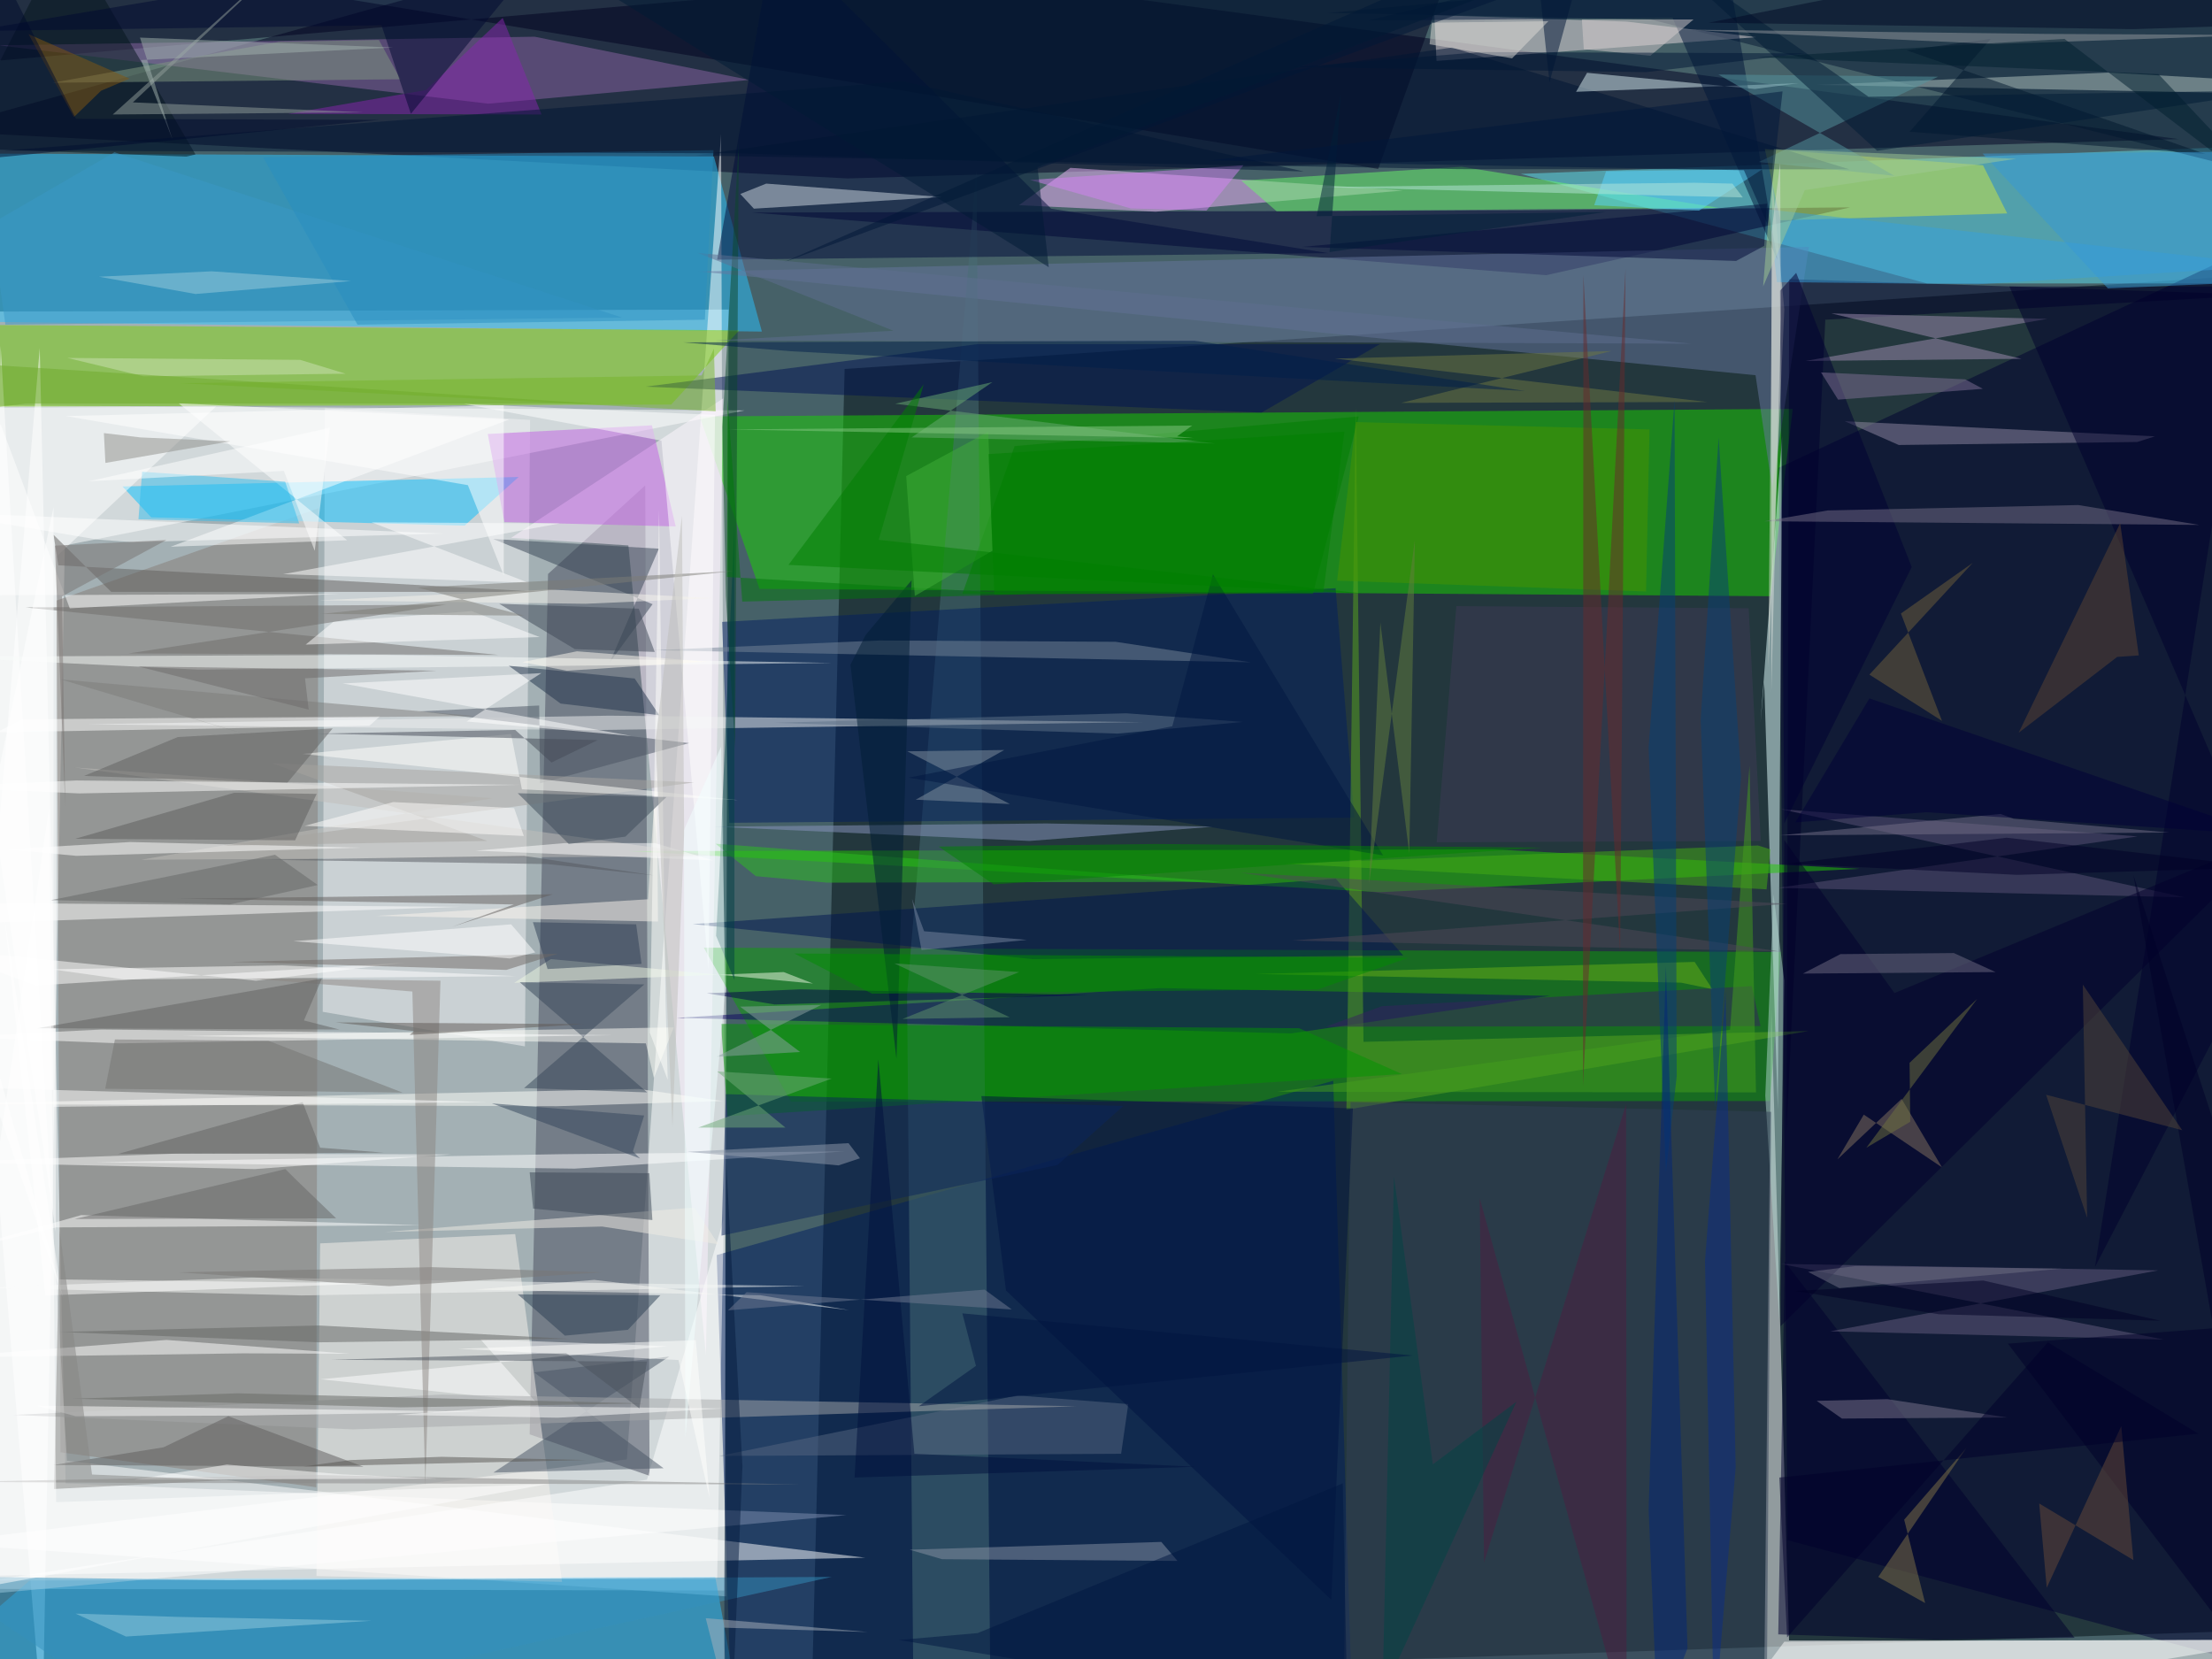
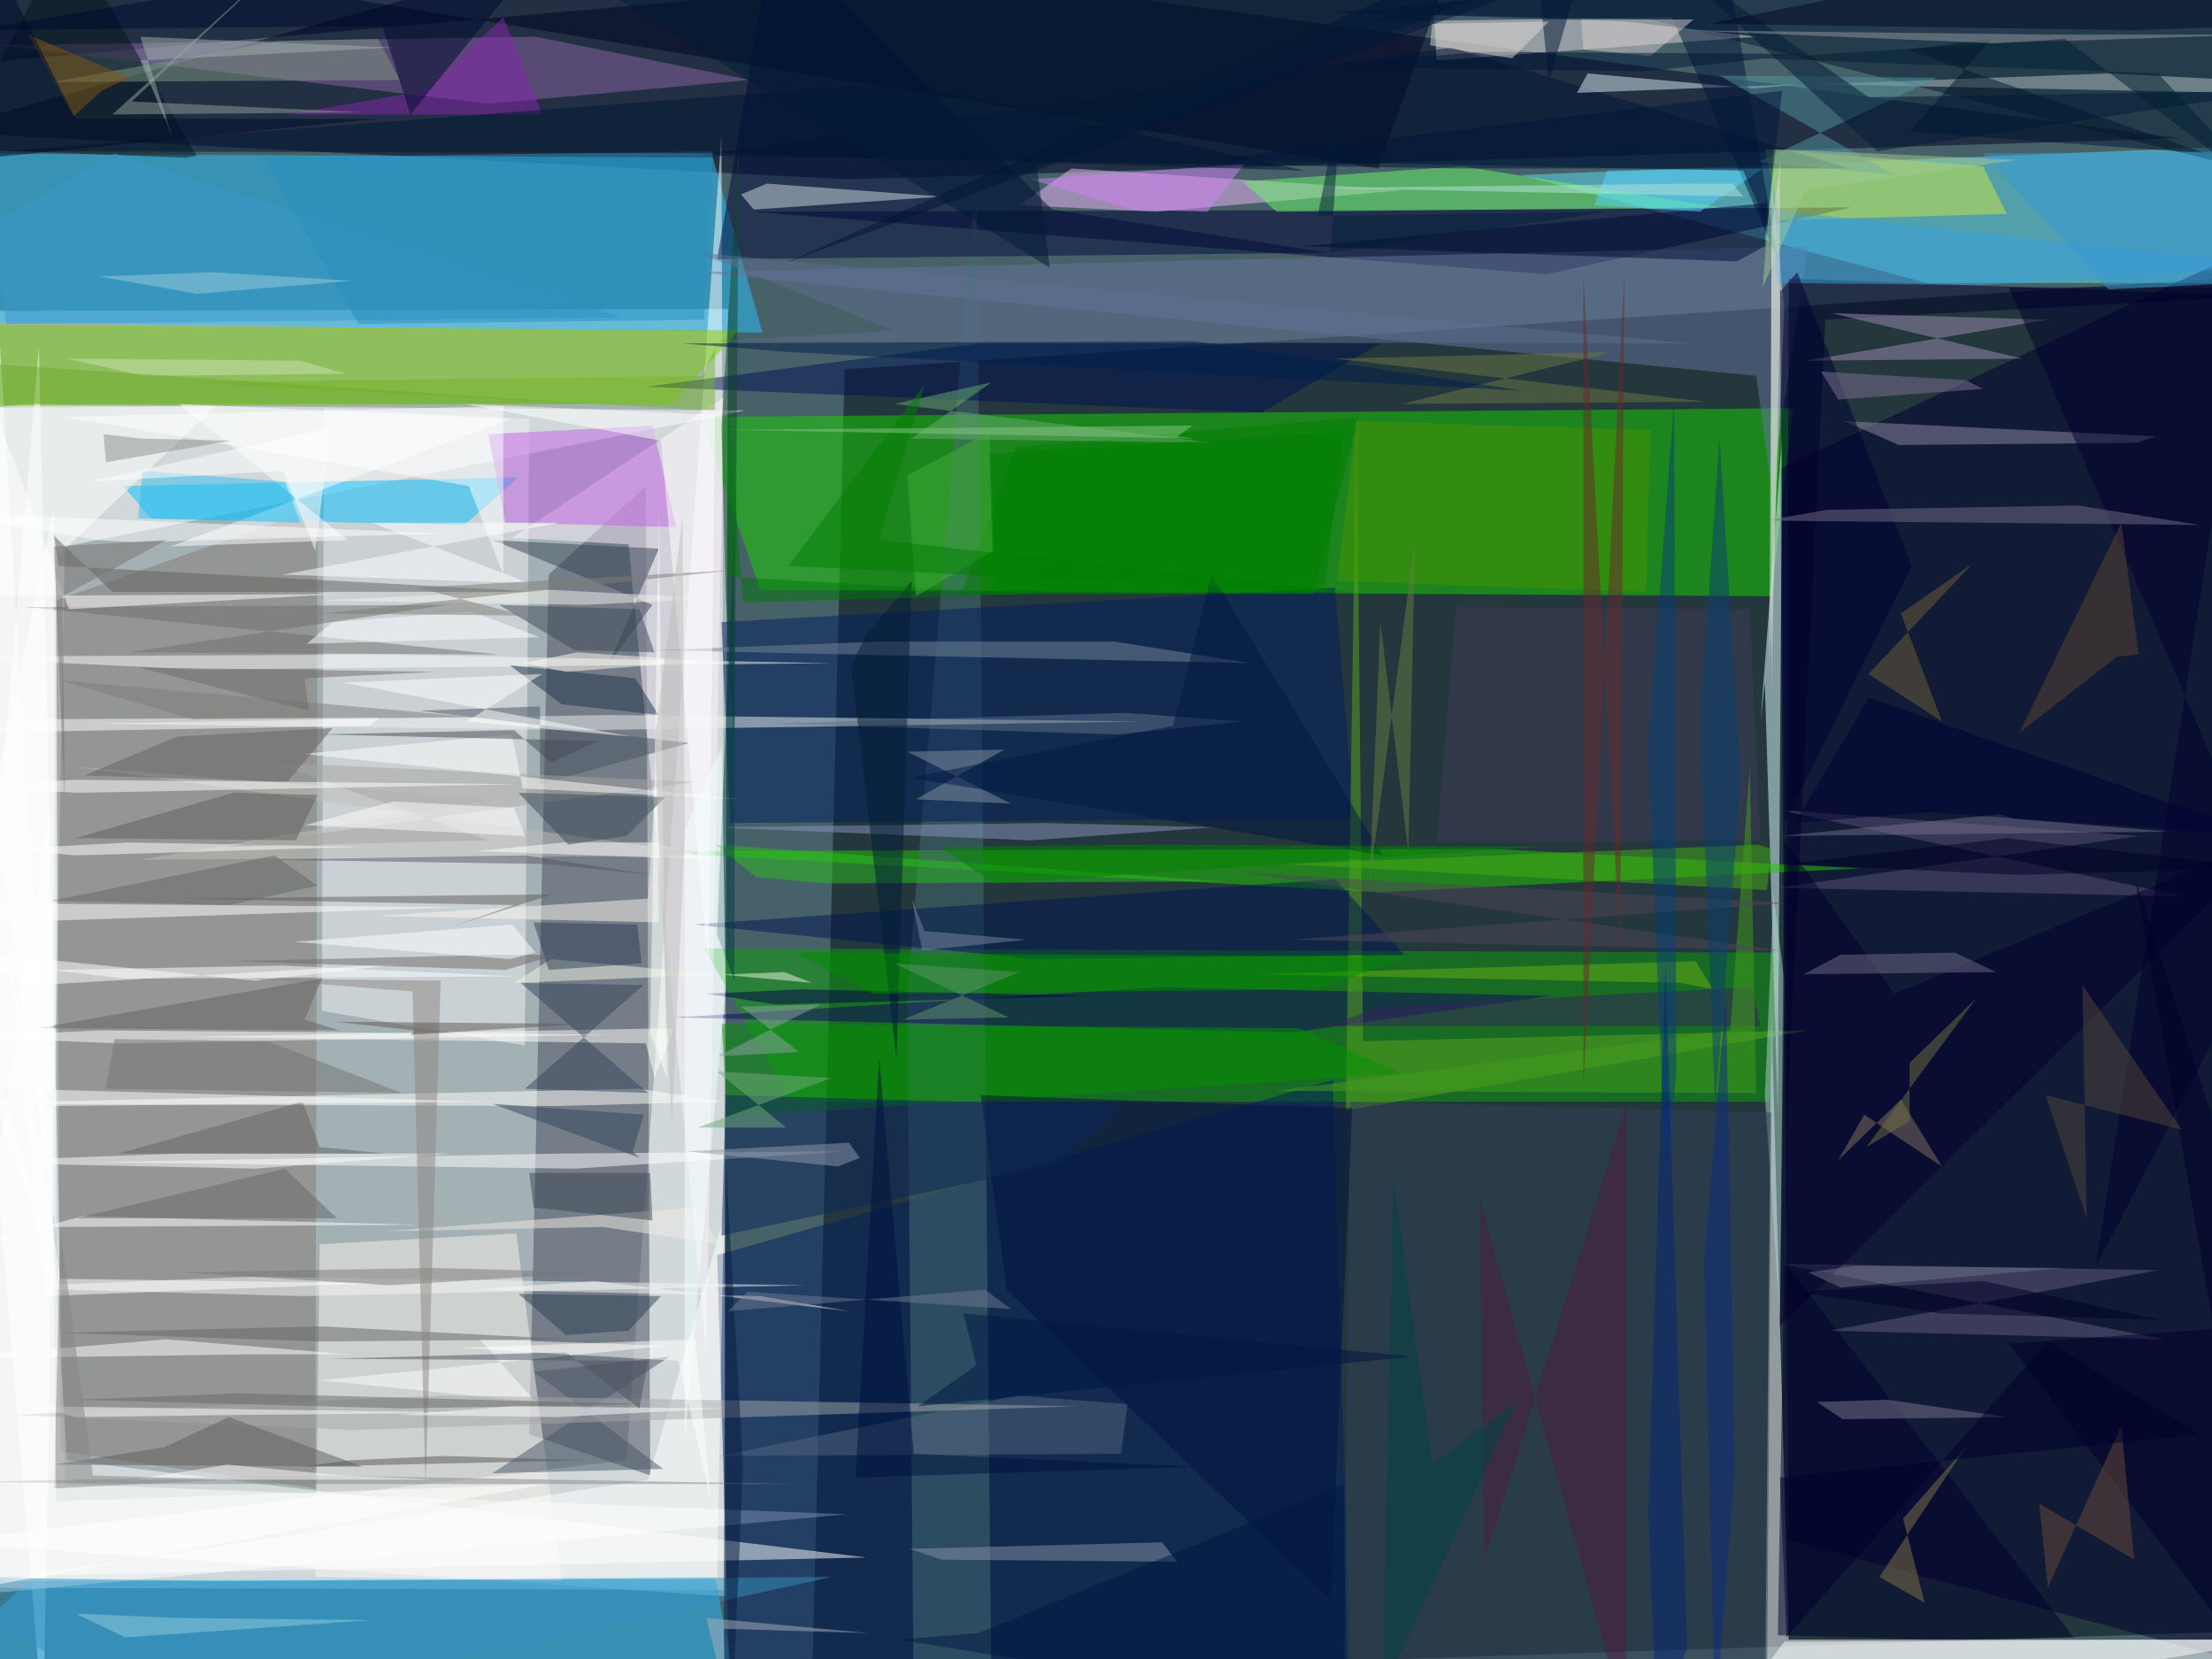
<svg xmlns="http://www.w3.org/2000/svg" version="1.1" viewBox="0 0 1024 768" width="1024" height="768">
  <path fill="#466168" d="M0 0h1024v768H0z" />
  <g fill-opacity=".5">
-     <path fill="#fff" d="M-31 144.3l368.3-1-2 593-366.3-.8" />
-     <path fill="#000f13" d="M391 170.8l-15 606.5 668-22.5 11-628.3" />
-     <path fill="#000021" d="M1008.6 64.4L298-31-31 60.6l423.4 22" />
-     <path fill="#18d400" d="M819.6 276l-468-3.4-27.7-79.8 506-3.5" />
-     <path fill="#fff" d="M-31 187.4l375.7 2.6L30 252.5 19.7 799" />
-     <path fill="#28c4ff" d="M352.7 153.5l-22.2-81L-31 71l10.4 77.8" />
-     <path fill="#fff" d="M-31 714.4L336.2 739l-2.4-677-43.6 613.6" />
-     <path fill="#474a5c" d="M300.7 683.2l-2-458.5-45 41-8.5 398.3" />
-     <path fill="#5fe0ee" d="M1055 67.2l-2 64H892L704 80.5" />
-     <path fill="#28beff" d="M14.5 731l-43 37 372 30-12.4-68" />
-     <path fill="#000031" d="M827.5 713l-4-496.5 230.8-107.7.7 665.2" />
-     <path fill="#fff" d="M820 467l-3.5 332 238.5-39.6H828.2" />
-     <path fill="#7ace04" d="M-24.7 150.3l-6.3 38 341.7-1 31.5-34.4" />
-     <path fill="#0fa009" d="M325.8 438.7l498.6 2-5 69-453.2.3" />
-     <path fill="#fff" d="M391.8 701.4L-31 740.2l49.4-579 12 525.5" />
-     <path fill="#867c76" d="M28 672.3L26.2 278l121.2-42.7-1 453.2" />
-     <path fill="#f3f2f5" d="M243 484.4l2.4-290-95-5.4-1 279.4" />
-     <path fill="#00001f" d="M8-25.6L638 78.2 677.2-31-31 30.7" />
-     <path fill="#000032" d="M704 97.4l-356 1 367.7 29L856.5 96" />
-     <path fill="#8c64a5" d="M226 48L-.5 21l248-4L347 37" />
-     <path fill="#f2b8fd" d="M649.5 88.2l-154-10.5L471.7 95l63.3 3" />
-     <path fill="#e3ffff" d="M815 334.4L825 202l-2 311.5-6.3-197.7" />
-     <path fill="#05c0ff" d="M70 239.5l-13.3-14.3 183.4-4.4-25 22.5" />
-     <path fill="#23cd00" d="M639 413l-348.4-19 400.6-.8 169.6 9" />
-     <path fill="#fff3ff" d="M326.8 627.4l8-443-98.2 64.6 54.3 3.5" />
-     <path fill="#041833" d="M764 9L614.5 6l400-37L1055 82.4" />
-     <path fill="#f9f2ed" d="M238.5 571.3l-90.3 4.3-1.7 154 113.7 2.7" />
-     <path fill="#011e61" d="M331.8 581l6.6 205.3L626.2 799l-9-298.7" />
-     <path fill="#67769f" d="M837.4 114.3l-17 111.7-7.7-52.3-489.2-48" />
-     <path fill="#e6dbdd" d="M753 10l-89-3 1 21.2 148-11" />
-     <path fill="#cce643" d="M918 76.5L817 69l7.2 33 105-3.2" />
-     <path fill="#486e77" d="M458.5 785.4l-35.6 3-3-328L452 79" />
-     <path fill="#000b38" d="M332 120.2l283-3-128.4-20.6L358.4-31" />
-     <path fill="#fff" d="M299.5 685l-304 46.7L332 731l3-166.6" />
-     <path fill="#0e0763" d="M313.3 471.2l284.3 7.2 120-17.4-180.4-3.6" />
-     <path fill="#6afb6b" d="M795.6 96.2l-119-19-102 6.4L591 97.8" />
-     <path fill="#001533" d="M675.4 78.3L321.8 72l350.4-50 184 56.4" />
-     <path fill="#d2dce5" d="M342.7 89.8l12-4.8 81.3 6.2-87 5.4" />
-     <path fill="#031f60" d="M627 378.5l-8.7-106.2-284 15.6 3.3 93" />
-     <path fill="#000028" d="M845 148l-18 376.2 1.3-395 219.4 7.3" />
-     <path fill="#fff" d="M235.7 194.2l-153-7.5 78 63.4-81.7 3" />
-     <path fill="#fffffa" d="M334.5 509.7l-76.8 2.4-288.7-1 326.6-7" />
-     <path fill="#fffffe" d="M1030.4 759L826 760l-29 39 223.4-12.8" />
-     <path fill="#fff" d="M31 676.2L.3 160.2l-11 569.4 411.2-8.5" />
-     <path fill="#dfe0d7" d="M826 143.3L818.6 309l1.7-183.8v-43" />
-     <path fill="#007e00" d="M629 192.8l-159.3 13.7-24.2 68.4h162.3" />
-     <path fill="#05141d" d="M90.5 71.5L30.5-31l-51.2 99.5 107 4" />
-     <path fill="#00002d" d="M826.2 584l-3 172.6 72.4 2.4 64.8-.8" />
-     <path fill="#b4c4c1" d="M1055 38l-79-4.4-135 5.7 195.4 3.8" />
-     <path fill="#c361e5" d="M233.5 241.7l79.3 2-11-46.8-76 4" />
-     <path fill="#f6f8f6" d="M117 591.4l255.5 4-233 4.3-148-3.6" />
-     <path fill="#fff" d="M100 188.2l-73.8 69.4-.4 312.6L-31 189" />
-     <path fill="#dbeef2" d="M734.7 33.7l77.7 7.5 20.2-2.7-103 4" />
-     <path fill="#5aa71e" d="M623.3 513.7l4.3-325.2 3.6 293.8 206-5" />
-     <path fill="#675f80" d="M847.3 616.3l154.3 3.8-177.2-35 174.7 3" />
-     <path fill="#5d5578" d="M823 411l188.3 4.4-186.8-40.8 165 12.6" />
-     <path fill="#928ba4" d="M989.4 204.6L879 206l-25-11 143.6 7" />
-     <path fill="#aed4cc" d="M817.2 507.2L821 414l5 40-2.3 157.3" />
-     <path fill="#fff" d="M82.6 534L-26 538l144 3.2 90.8-6.8" />
-     <path fill="#039400" d="M601.4 476l-267.6-2 3 42.7L649 497.2" />
-     <path fill="#fcf7ee" d="M174 424l130.6 2.6-.6-73.3-4 63" />
-     <path fill="#eef1f0" d="M272.4 338l-232.2-2.7 242-4 246.6 3" />
-     <path fill="#a18fb3" d="M947.8 147.6l-112 19.5 100-1-88-21" />
-     <path fill="#001352" d="M584 191l-285.2-12 153.7-19.7h186.3" />
-     <path fill="#576780" d="M519 673l3.3-23-51.3-4-138 28" />
-     <path fill="#324156" d="M622 791.2l3.2-281 194.7 4.5-2 270" />
-     <path fill="#011739" d="M797-31L633.3 9.5l141-1.2 48.5 112" />
-     <path fill="#00002d" d="M930.2 132.6l124.8 290-85.2 164 71.7-454" />
-     <path fill="#374555" d="M282.3 306.6L305 254l-76.7-4.5 73.8 30.2" />
-     <path fill="#3590bd" d="M385 730L72 799l-103-69.3 136.7 1.8" />
-     <path fill="#fff" d="M112.6 626.5l49.5.2-85-6.4-107 8.2" />
-     <path fill="#001341" d="M454.3 507.4l11.4 90 150.6 143.2 10-227.5" />
-     <path fill="#778699" d="M579 306.6L302.8 301l104.2-4.5 109.4.6" />
-     <path fill="#eff9e2" d="M238 455l124.8-5 13.6 5.3L255 444" />
-     <path fill="#36a1df" d="M818.8 97l236.2 26-139.4 8.6-93-1" />
-     <path fill="#000936" d="M818 94.3l-215.3 20 201 6.5 13-7" />
-     <path fill="#001651" d="M320.7 427.8l297.7-21 31.2 35.5L478 444" />
-     <path fill="#fff" d="M266 541l-221.6-3 215.3-3.7L391 533" />
-     <path fill="#f9fcfb" d="M-31 304l207.2-.8 209 3.7L92 310" />
-     <path fill="#fff" d="M148.4 638.5L248 649l-25.6-29 86.7 3.2" />
-     <path fill="#c1bfbb" d="M65.4 398l266-1.7-296.8-41L228 369.5" />
-     <path fill="#8b96c0" d="M330.4 382.7l146.2 6.6 85-6.6-77.2-1.5" />
-     <path fill="#485464" d="M309.8 628l-62.6 7.3 60 44.4-78.8 2" />
-     <path fill="#36235f" d="M811 456.5l-171.3 9.3-26 9.5L815 475" />
-     <path fill="#a7a8aa" d="M204.3 645.6L6.3 655l157 6.7 335-10.7" />
-     <path fill="#809981" d="M24.4 38.3l105-19 46-.8 10 18.2" />
-     <path fill="#2ac01e" d="M565.3 408.2l-234-17.6 18.6 15 33 3" />
-     <path fill="#8925ae" d="M250.7 53l-18-44.7-35.5 33.4-63.8 11" />
-     <path fill="#fff" d="M216.6 224.6l-186.2-32 202.8-5v78.8" />
-     <path fill="#489500" d="M619 268.8l143 5 1.6-75-136-3.4" />
-     <path fill="#615e5c" d="M27 261.7L251.2 274H51.5l-26.7-26.4" />
-     <path fill="#000032" d="M826 381.2l59-118.7-53.5-136.2-7.5 8.3" />
-     <path fill="#0b245c" d="M489.5 539.3L334 572l2-65.5 184 5.5" />
-     <path fill="#fff" d="M214.8 187l91.4 17L328 448.8l3-256.7" />
-     <path fill="#495360" d="M319 344l-69 18.6-.4-36-55.3 2.7" />
-     <path fill="#fff" d="M187.7 445.6l-69.2 8.4L-31 439l47.7 17.2" />
-     <path fill="#00172c" d="M921.6 18l-39 5.3 138.4 48L884 61" />
-     <path fill="#746e87" d="M816.8 241.3l29.3-5 116-2.5 56 9.2" />
-     <path fill="#fff" d="M171 336l5-4.5L10.4 333l-12 6" />
-     <path fill="#636462" d="M147.6 621.4l116.2-1.6-116.2-6.2-120.2 3" />
-     <path fill="#3e3b57" d="M674.2 280.6l135.3 1 5.6 107.7-150 .6" />
-     <path fill="#fff" d="M60.2 389.8l-57.5 3.4 32.7 3 131.4-3.8m-190 25.5l52.5 183L-31 428l244-8.2" />
-     <path fill="#59d4ff" d="M786.5 97.5L738 95l5.5-15.7 72.4-1" />
-     <path fill="#f1ede5" d="M321.5 559l11 17-53.8-8.2-100.5 2.5" />
-     <path fill="#8893a4" d="M537.6 713.8l7.5 8.8-109-.8-15-4.4" />
-     <path fill="#54959f" d="M877 81.4L814.2 75l83-39.5-101.7-1" />
-     <path fill="#a7a5a1" d="M125.8 353.3l99.8 36-122.3 2.2 218-29.3" />
-     <path fill="#fffffd" d="M241.6 365.4l-5-25.6L140 349l201.6 21.4" />
-     <path fill="#02002d" d="M1055 386l-178 73.7-51-70.8-1.7 225" />
-     <path fill="#fff" d="M37.6 562.5l157.7 4.7-169.3 1-57 13.7" />
-     <path fill="#fffff8" d="M299 483l3.7 16 9.2-23.4-227 4" />
-     <path fill="#0d462a" d="M340.3 346.6l1.7-281-7.6 132L336 276" />
-     <path fill="#5e5d5c" d="M168.3 679l-143.6-.8 51-8.2 30-14.4" />
-     <path fill="#68aa73" d="M422 202.5l140.4 2.8-148-18.4 45-10" />
-     <path fill="#000028" d="M1055 612.6L987.6 405l67.4 382-125.5-165" />
-     <path fill="#374758" d="M298.3 455.7l-55.7 48 57 2-59-51" />
-     <path fill="#6e6c6b" d="M11.8 281.2l219 22-171.3-.7 147-22.6" />
-     <path fill="#fff" d="M32.3 281.6l-32-85.2-31.3 79.3 188-.8" />
-     <path fill="#20324b" d="M235.5 308.2l24 17.5 45.7 5.4-11.4-17" />
-     <path fill="#797675" d="M278.8 589l-98.6 6.4-97.7-6.4 117.5-2.4" />
-     <path fill="#7c768e" d="M929.2 656.2l-55.5-8.5-32.7.8 11.7 8.2" />
-     <path fill="#45ae13" d="M594.8 399.8l219-8.4 5.8 1.8-1.8 18.5" />
-     <path fill="#f6f4ec" d="M271 279.5l58.6-2.6-75.3-4-106.6 5" />
-     <path fill="#5f7288" d="M358.4 334.6l159 5 58-5.4-54-4" />
-     <path fill="#001a35" d="M765-25.2l104 95 186-28-190 3" />
-     <path fill="#fff" d="M205 247l-143.5 4-16.2-1.2L-31 237" />
-     <path fill="#2e3f54" d="M253.5 448.6l43.5-2.4-2.5-18.3-47.8-1" />
-     <path fill="#3699d7" d="M975.8 133.5l-58-62.4 137.2-1v60" />
-     <path fill="#000930" d="M176.6 11.7L-13 14.4 258.4-31l-68.2 83.7" />
-     <path fill="#00103c" d="M395.6 684l11-193.6L423.3 673l130.4 6" />
-     <path fill="#d482f4" d="M558.5 97.5l-35-1-46.7-13.2 98.8-6.8" />
-     <path fill="#877460" d="M899 540.4L862.8 516l-12.2 20.7 29.7-28" />
-     <path fill="#76b42b" d="M324.8 173.8l5.7-12.4.8 29-247.6-13" />
-     <path fill="#fff" d="M141.5 298.4l12.8-10.5 64-5 31.5 12" />
-     <path fill="#5d4433" d="M934.5 339.2l47-97 8.6 61.2-10 .7" />
-     <path fill="#716d85" d="M904.5 441.2l19.3 8.8-89.2.7 17.4-9" />
-     <path fill="#898888" d="M370.3 687.2L145 682.8-18.4 686l85.3.5" />
-     <path fill="#524439" d="M947.2 506.8l63 16.4-46-67.4 2 108" />
-     <path fill="#000824" d="M999.7-31L791 10.5l196.4 3 56.6-1.8" />
-     <path fill="#6e6965" d="M228.2 442.3l30-.8-23.8 7.5-127.3-3.7" />
-     <path fill="#fafaf7" d="M352 599.6L219.4 597l55.7-4.5 118 14" />
-     <path fill="#616061" d="M154 337.2l-71.7 4-43.4 18 94 3.3" />
-     <path fill="#001736" d="M731.6-14.3l-369 135.8L710-31l7.3 69.2" />
-     <path fill="#5f6f91" d="M331.4 157.6l82.2-4.5-90.6-36 460.2 42" />
-     <path fill="#fff" d="M-22 480l77.2 3 228.4-3.8L47 476.6M62 685l43-7 53 4.5 44.5 2" />
-     <path fill="#3e4956" d="M295.7 281.8l7.4 20-37-1.3-35-21" />
-     <path fill="#449e1c" d="M591.3 505.4l221.6.3-3-151.2-9 122.2" />
-     <path fill="#3a4755" d="M302 564.8l-55.2-5.3-1.6-16.8 55.4.4" />
-     <path fill="#30bded" d="M138.5 242.3L132 223l-66.2-4.6-1.7 22" />
-     <path fill="#94999f" d="M923.2 20.4l-144.5-6.7 168.4 2 98 .5" />
-     <path fill="#8592a1" d="M420 347.8l47.5 24.4-43.6-2 41-23" />
-     <path fill="#615d5a" d="M209.4 429l46.5-15-174 2 156 2.7" />
-     <path fill="#4d1e41" d="M753 799l-.2-288L687 723.4l-2-168.7" />
-     <path fill="#3b98c6" d="M53 70.5L288 147 2.5 150.3-4 103.5" />
-     <path fill="#807097" d="M843 172.4l66.7 3.2 8.2 4.4-67 5" />
-     <path fill="#929f9b" d="M52.2 53l86-77.6-76.7 72L168.2 52" />
-     <path fill="#001741" d="M640.3 396l-78.8-130.2-18.8 70.4L420.5 360" />
-     <path fill="#001d34" d="M400.7 294l-7 13.7L415 490.2l7-221.6" />
-     <path fill="#837449" d="M869.5 730l40.8-59.7-28.8 33.2 9.7 38.6" />
-     <path fill="#288fc1" d="M165.5 150.3l160.8-2.3 4-78.5-208.5 3.3" />
-     <path fill="#fff" d="M35 655.6l77-.3 111.7-1.8-207-2.8m20-283.4l-67.7-3 66.3-3 205 2" />
-     <path fill="#001433" d="M418 37.7L2 69.7 342.6 71l261 8.4" />
-     <path fill="#5c5c5c" d="M108.4 367l-73.6 21.3 101.8.7 10-21.5" />
-     <path fill="#8d8783" d="M116.2 453l74.7 6 6 228.7 7-233.7" />
-     <path fill="#6f7943" d="M746 162.5l-97.3 24 141.7-.4L618 166" />
-     <path fill="#fffffd" d="M300.8 478l4.3-242 3 227.7 1 36.2" />
-     <path fill="#694a38" d="M982 660.2l5.6 62L944 696l3.5 39" />
-     <path fill="#000048" d="M503.8 460.6L358.6 465l-31.4-5.2 43.3-1.8" />
-     <path fill="#071c3e" d="M343.7 678.8L339 792.5l-3.8-19 1-235.3" />
-     <path fill="#69b016" d="M784.5 445.3l8.2 12.6-14.5-3-197-4" />
-     <path fill="#fff" d="M172 241.8l72.7 28-113.6-4 128-23.5" />
-     <path fill="#757188" d="M823.8 386.7l180.3-1.3-72-6.4-6-2.2" />
-     <path fill="#004145" d="M340 242v211.7l-8.5-20.5 1.5-28" />
-     <path fill="#fff" d="M21 599.7L2 424.3l25.5 168 146 1.8" />
-     <path fill="#504859" d="M598 435.4l229-17L574.3 404l249 36.4" />
-     <path fill="#b7e6da" d="M802 85l-17.6-.4-174.6 2 197 4.8" />
-     <path fill="#007909" d="M343.6 278.5l-6.8-94-.3 82.6 140 8" />
-     <path fill="#008500" d="M535 390.7l178.6 1.7-253.6 17-25.5-17.5" />
-     <path fill="#a0ca95" d="M821.2 69l-5 63.6L835.5 88l98-14.5" />
-     <path fill="#d6cfcf" d="M732.3 9H784l-20 16.8-30.8-3" />
-     <path fill="#70613b" d="M880 284l19 49.7-33.6-21.4 47.8-51.7" />
-     <path fill="#008c00" d="M652 443.4l-284.3-2 36 18.6 206.4-2" />
-     <path fill="#fff" d="M216 334l34.6-22.4-92 4.8 133.7 24.3" />
-     <path fill="#8ca3a3" d="M331.7 489.2l38.7-2.2-27.8-21 37.6-.8" />
-     <path fill="#616060" d="M140.7 472.4L149 453 17.3 476l139.8.6" />
-     <path fill="#666865" d="M185.5 651.5l-152-4L110 645l188 4.7" />
-     <path fill="#abb2bd" d="M336 786l-.8-32.5 66.5 2-75-6.4" />
-     <path fill="#444b56" d="M255.3 353l21.4-10.4-129.4-3 91.2-1.7" />
-     <path fill="#7c7c76" d="M148.6 284.2l94 .8-49.3-13 146-7.6" />
-     <path fill="#585653" d="M204.5 674.4l-42.3 1.5-22 3 131-3" />
-     <path fill="#fff" d="M258.2 656.3l-74.6-1.3 53.4-4 97.7 1" />
-     <path fill="#95ccde" d="M58.3 757.6L35 747l47 1.5 90 1.8" />
-     <path fill="#fff" d="M236 443.7l-100.2-8 100.8-7.8 11.2 13" />
-     <path fill="#000025" d="M897.5 608.4l-66.7-10.8 87.3-4.8 82 18.6" />
-     <path fill="#094174" d="M794 513l12-153.5-10.4-157-8.3 130.8" />
-     <path fill="#835710" d="M34.2 54.2l-21-38.4L60 36.4 46.8 42" />
-     <path fill="#757473" d="M48.7 504l137.7 1.8-62.2-24-71-.6" />
-     <path fill="#cce3b4" d="M139 166.6l21 6.4-93.6 1.2-35.2-8.5" />
-     <path fill="#636262" d="M148.2 531.3l29.6 2.3-123.2.6 85.5-24" />
-     <path fill="#fffcf3" d="M262.4 310.5l-20.6-4 25.3-5 60 4.8" />
-     <path fill="#000026" d="M827.2 399.8l101.7-12 120 13.7-115 3.5" />
-     <path fill="#787270" d="M25.4 252.6l4.8 120.7-1.5-97.2L77 250" />
-     <path fill="#f3ffff" d="M317.3 665.5l-.7-281.2 17.2-38.6 2 111.8" />
-     <path fill="#939dad" d="M388.2 539.5l-70-6.3 74.6-4 5.3 7" />
-     <path fill="#55595e" d="M302.4 405.2l-59.8-9L123 398l130.4 2" />
-     <path fill="#004544" d="M640 784.3l5.3-239.7 18 133.3 38.7-29" />
-     <path fill="#fff" d="M131.4 218L41 222.8 152.7 198l-7 57" />
-     <path fill="#4b535d" d="M296 652l-34-25.7-108.8 3.2 146.3.8" />
-     <path fill="#868684" d="M25 689.3l2.6-119.7 15 113 62 2.6" />
-     <path fill="#0a2d87" d="M793.5 799l-4.2-215.3 9.5-124.7 4.7 220.2" />
-     <path fill="#2b3e53" d="M261.5 618.3l29.2-2.7 15-16-66-.4" />
-     <path fill="#fff" d="M303.3 390.3h-42l-41.2 3.5 110 4.5" />
-     <path fill="#fffefc" d="M242.5 387L141 382.3l41-11 56 2.8" />
-     <path fill="#7d7c7a" d="M89.3 332.6l67.7 20.2-129-38.3 191.7 17" />
-     <path fill="#5e5854" d="M191.6 477.3l-36.3-4 115 .8-80.6 5" />
-     <path fill="#9accdc" d="M98 125.6l64.5 4.5-72 6-44.7-8" />
-     <path fill="#001734" d="M762 33.4l73.6-8.7-150-.6-86.8 7" />
-     <path fill="#3d4a59" d="M239.7 367.2l68.8 1.8-19 18.3-26.2 3.4" />
-     <path fill="#054176" d="M763.2 346l12-160.8 1 313-5 44.4" />
-     <path fill="#7986a0" d="M426.6 439.8l48.8-4.7-47.6-4-5.6-15" />
-     <path fill="#00002b" d="M823.7 684l3.6 74L948 621.4l69.7 42.3" />
-     <path fill="#662b2c" d="M733 127.3l-.2 375.5 19.7-378.3L750 441" />
-     <path fill="#717b92" d="M337 606.6l118.8-9.6 12.6 9.2-122.8-8" />
-     <path fill="#41af38" d="M419.5 220.4l4 55.5 36-21-2-55" />
-     <path fill="#71733e" d="M864 531.3l20.3-12-.3-27.3 31.3-29.6" />
-     <path fill="#007f00" d="M365 261.5l62.6-83.6-20.8 72 225.4 25" />
-     <path fill="#fff" d="M57.3 453.4l-33.5-4.7 107-1.8 108.2 5" />
-     <path fill="#001641" d="M416 759.2l207.8 34-2.2-106.5-169 69.3" />
-     <path fill="#fff" d="M-31 739l284.4-52L26 695.4 22.7 374" />
-     <path fill="#33445b" d="M293 533l3.3 3.3-68.6-25.5 70.5 5.6" />
-     <path fill="#fff" d="M-31 503l55.8-268.3v277.7l200.7-2.2" />
-     <path fill="#656666" d="M106.4 418.7l-82.8-2 103.7-21 19.8 14" />
-     <path fill="#bfbfba" d="M316.7 386l-1-147.2-12.2 104 7.8 179" />
-     <path fill="#001e4b" d="M316.4 158.5l236.5-.8L706 181l-340-18.4" />
-     <path fill="#001b35" d="M480.3 77.4L763.5-31l-498 18 220 136.7" />
-     <path fill="#8f8e8b" d="M106.6 204.3l-57.8 10-.7-13.8 17 2" />
-     <path fill="#dbe0dd" d="M820 320.4l4.4-172.7-.3-72.3-4 32" />
-     <path fill="#5e936b" d="M414 446l57.8 4-54 21.7 49.6-.8" />
-     <path fill="#001e38" d="M620.7 43.7l-5.2 73 128-18.6-134 2" />
-     <path fill="#dfdcd7" d="M716.8 9.8l-54 .7-1 10L700 27" />
-     <path fill="#637e3e" d="M639 288.2l13.4 107 2.6-145.4-21.2 159.4" />
-     <path fill="#6d6b6a" d="M141.2 314l61-3.5-138.3-2 79 20" />
-     <path fill="#a2b3ae" d="M79.8 64.4l-15-47L182 22 65.3 27.8" />
-     <path fill="#fffffe" d="M328.5 693.6l-14.4-64-102-5.2 110-4" />
-     <path fill="#000037" d="M891.7 376l157.7 10.5-184-63.2-34.3 57.4" />
-     <path fill="#001541" d="M451.8 632.3L425.3 651 654 627.5 445.5 608" />
-     <path fill="#032679" d="M763.2 698.7l8-251.4 10 315.7-13.8 36" />
-     <path fill="#87c883" d="M336.8 198.8l215.8 4-7.7-.8 7-5" />
-     <path fill="#717185" d="M954.5 587.3l-103 9-14.5-7.5 22-2.7" />
-     <path fill="#000b2d" d="M35.2 55L-6.6-27.7l1.2 101 180.8-17.8" />
-     <path fill="#70aa79" d="M385 499.3L323.2 522h40.4L332 496" />
-     <path fill="#00173a" d="M818.3 104l-11-25.2L560 74.3l265.2-32" />
-     <path fill="#676666" d="M34.6 564.3l121-.3-19.5-18.8-4-4" />
-     <path fill="#6eab2a" d="M-12.4 168.4L-31 192l43.2-5.2h262.4" />
-     <path fill="green" d="M622.4 199.8l-9.8 74.4-152.3 1-2.7-65" />
-     <path fill="#011e2f" d="M1055 93.6L955.7 18l-142 8.5 185.5 7.8" />
+     <path fill="#fff" d="M-31 144l368-1-2 593-366-1" />
+     <path fill="#000f13" d="M391 171l-15 606 668-22 11-628" />
+     <path fill="#000021" d="M1009 64L298-31-31 61l423 22" />
+     <path fill="#18d400" d="M820 276l-468-3-28-80 506-4" />
+     <path fill="#fff" d="M-31 187l376 3-315 63-10 546" />
+     <path fill="#28c4ff" d="M353 154l-23-81-361-2 10 78" />
+     <path fill="#fff" d="M-31 714l367 25-2-677-44 614" />
+     <path fill="#474a5c" d="M301 683l-2-458-45 41-9 398" />
+     <path fill="#5fe0ee" d="M1055 67l-2 64H892L704 81" />
+     <path fill="#28beff" d="M15 731l-43 37 372 30-13-68" />
+     <path fill="#000031" d="M828 713l-4-496 230-108 1 665" />
+     <path fill="#fff" d="M820 467l-3 332 238-40H828" />
+     <path fill="#7ace04" d="M-25 150l-6 38 342-1 31-34" />
+     <path fill="#0fa009" d="M326 439l498 2-5 69H366" />
+     <path fill="#fff" d="M392 701l-423 39 49-579 12 526" />
+     <path fill="#867c76" d="M28 672l-2-394 121-43-1 454" />
+     <path fill="#f3f2f5" d="M243 484l2-290-95-5-1 279" />
+     <path fill="#00001f" d="M8-26L638 78l39-109-708 62" />
+     <path fill="#000032" d="M704 97l-356 1 368 29 141-31" />
+     <path fill="#8c64a5" d="M226 48L0 21l248-4 99 20" />
+     <path fill="#f2b8fd" d="M650 88L496 78l-24 17 63 3" />
+     <path fill="#e3ffff" d="M815 334l10-132-2 312-6-198" />
+     <path fill="#05c0ff" d="M70 240l-13-15 183-4-25 22" />
+     <path fill="#23cd00" d="M639 413l-348-19 400-1 170 9" />
+     <path fill="#fff3ff" d="M327 627l8-443-98 65 54 3" />
+     <path fill="#041833" d="M764 9L615 6l400-37 40 113" />
+     <path fill="#f9f2ed" d="M239 571l-91 5-2 154 114 2" />
+     <path fill="#011e61" d="M332 581l6 205 288 13-9-299" />
+     <path fill="#67769f" d="M837 114l-17 112-7-52-490-48" />
+     <path fill="#e6dbdd" d="M753 10l-89-3 1 21 148-11" />
+     <path fill="#cce643" d="M918 77l-101-8 7 33 105-3" />
+     <path fill="#486e77" d="M459 785l-36 3-3-328 32-381" />
+     <path fill="#000b38" d="M332 120l283-3-128-20L358-31" />
+     <path fill="#fff" d="M300 685L-4 732l336-1 3-167" />
+     <path fill="#0e0763" d="M313 471l285 7 120-17-181-4" />
+     <path fill="#6afb6b" d="M796 96L677 77l-102 7 16 14" />
+     <path fill="#001533" d="M675 78l-353-6 350-50 184 56" />
+     <path fill="#d2dce5" d="M343 90l12-5 81 6-87 6" />
+     <path fill="#031f60" d="M627 379l-9-107-284 16 4 93" />
+     <path fill="#000028" d="M845 148l-18 376 1-395 220 8" />
+     <path fill="#fff" d="M236 194l-153-7 78 63-82 3" />
+     <path fill="#fffffa" d="M335 510l-77 2-289-1 327-7" />
+     <path fill="#fffffe" d="M1030 759l-204 1-29 39 223-13" />
+     <path fill="#fff" d="M31 676L0 160l-11 570 412-9" />
+     <path fill="#dfe0d7" d="M826 143l-7 166 1-184V82" />
+     <path fill="#007e00" d="M629 193l-159 14-25 68h163" />
+     <path fill="#05141d" d="M91 72L31-31-21 69l107 4" />
+     <path fill="#00002d" d="M826 584l-3 173 73 2 64-1" />
+     <path fill="#b4c4c1" d="M1055 38l-79-4-135 5 195 4" />
+     <path fill="#c361e5" d="M234 242l79 2-11-47-76 4" />
+     <path fill="#f6f8f6" d="M117 591l256 4-233 5-148-4" />
+     <path fill="#fff" d="M100 188l-74 70v312l-57-381" />
+     <path fill="#dbeef2" d="M735 34l77 7 21-2-103 4" />
+     <path fill="#5aa71e" d="M623 514l5-325 3 293 206-5" />
+     <path fill="#675f80" d="M847 616l155 4-178-35 175 3" />
+     <path fill="#5d5578" d="M823 411l188 4-187-40 166 12" />
+     <path fill="#928ba4" d="M989 205l-110 1-25-11 144 7" />
+     <path fill="#aed4cc" d="M817 507l4-93 5 40-2 157" />
+     <path fill="#fff" d="M83 534l-109 4 144 3 91-7" />
+     <path fill="#039400" d="M601 476l-267-2 3 43 312-20" />
+     <path fill="#fcf7ee" d="M174 424l131 3-1-74-4 63" />
+     <path fill="#eef1f0" d="M272 338l-232-3 242-4 247 3" />
+     <path fill="#a18fb3" d="M948 148l-112 19 100-1-88-21" />
+     <path fill="#001352" d="M584 191l-285-12 154-20h186" />
+     <path fill="#576780" d="M519 673l3-23-51-4-138 28" />
+     <path fill="#324156" d="M622 791l3-281 195 5-2 270" />
+     <path fill="#011739" d="M797-31L633 10l141-2 49 112" />
+     <path fill="#00002d" d="M930 133l125 290-85 164 71-454" />
+     <path fill="#374555" d="M282 307l23-53-77-4 74 30" />
+     <path fill="#3590bd" d="M385 730L72 799l-103-69 137 2" />
+     <path fill="#fff" d="M113 627h49l-85-7-107 9" />
+     <path fill="#001341" d="M454 507l12 90 150 144 10-228" />
+     <path fill="#778699" d="M579 307l-276-6 104-4h109" />
+     <path fill="#eff9e2" d="M238 455l125-5 13 5-121-11" />
+     <path fill="#36a1df" d="M819 97l236 26-139 9-93-1" />
+     <path fill="#000936" d="M818 94l-215 20 201 7 13-7" />
+     <path fill="#001651" d="M321 428l297-21 32 35-172 2" />
+     <path fill="#fff" d="M266 541l-222-3 216-4 131-1" />
+     <path fill="#f9fcfb" d="M-31 304l207-1 209 4-293 3" />
+     <path fill="#fff" d="M148 639l100 10-26-29 87 3" />
+     <path fill="#c1bfbb" d="M65 398l266-2-296-41 193 15" />
+     <path fill="#8b96c0" d="M330 383l147 6 85-6-78-2" />
+     <path fill="#485464" d="M310 628l-63 7 60 45-79 2" />
+     <path fill="#36235f" d="M811 457l-171 9-26 9h201" />
+     <path fill="#a7a8aa" d="M204 646L6 655l157 7 335-11" />
+     <path fill="#809981" d="M24 38l105-19 46-1 10 19" />
+     <path fill="#2ac01e" d="M565 408l-234-17 19 15 33 3" />
+     <path fill="#8925ae" d="M251 53L233 8l-36 34-64 11" />
+     <path fill="#fff" d="M217 225L30 193l203-5v78" />
+     <path fill="#489500" d="M619 269l143 5 2-75-136-4" />
+     <path fill="#615e5c" d="M27 262l224 12H52l-27-26" />
+     <path fill="#000032" d="M826 381l59-119-53-136-8 9" />
+     <path fill="#0b245c" d="M490 539l-156 33 2-65 184 5" />
+     <path fill="#fff" d="M215 187l91 17 22 245 3-257" />
+     <path fill="#495360" d="M319 344l-69 19v-36l-56 2" />
+     <path fill="#fff" d="M188 446l-70 8-149-15 48 17" />
+     <path fill="#00172c" d="M922 18l-39 5 138 48-137-10" />
+     <path fill="#746e87" d="M817 241l29-5 116-2 56 9" />
+     <path fill="#fff" d="M171 336l5-4-166 1-12 6" />
+     <path fill="#636462" d="M148 621l116-1-116-6-121 3" />
+     <path fill="#3e3b57" d="M674 281l136 1 5 107-150 1" />
+     <path fill="#fff" d="M60 390l-57 3 32 3 132-4m-190 26l52 183-60-173 244-8" />
+     <path fill="#59d4ff" d="M787 98l-49-3 6-16 72-1" />
+     <path fill="#f1ede5" d="M322 559l11 17-54-8-101 2" />
+     <path fill="#8893a4" d="M538 714l7 9-109-1-15-5" />
+     <path fill="#54959f" d="M877 81l-63-6 83-39-101-1" />
+     <path fill="#a7a5a1" d="M126 353l100 36-123 3 218-30" />
+     <path fill="#fffffd" d="M242 365l-5-25-97 9 202 21" />
+     <path fill="#02002d" d="M1055 386l-178 74-51-71-2 225" />
+     <path fill="#fff" d="M38 563l157 4-169 1-57 14" />
+     <path fill="#fffff8" d="M299 483l4 16 9-23-227 4" />
+     <path fill="#0d462a" d="M340 347l2-281-8 132 2 78" />
+     <path fill="#5e5d5c" d="M168 679l-143-1 51-8 30-14" />
+     <path fill="#68aa73" d="M422 203l140 2-148-18 45-10" />
+     <path fill="#000028" d="M1055 613l-67-208 67 382-125-165" />
+     <path fill="#374758" d="M298 456l-55 48 57 2-59-51" />
+     <path fill="#6e6c6b" d="M12 281l219 22-171-1 147-22" />
+     <path fill="#fff" d="M32 282L0 196l-31 80 188-1" />
+     <path fill="#20324b" d="M236 308l24 18 45 5-11-17" />
+     <path fill="#797675" d="M279 589l-99 6-97-6 117-2" />
+     <path fill="#7c768e" d="M929 656l-55-8-33 1 12 8" />
+     <path fill="#45ae13" d="M595 400l219-9 6 2-2 19" />
+     <path fill="#f6f4ec" d="M271 280l59-3-76-4-106 5" />
+     <path fill="#5f7288" d="M358 335l159 5 58-6-54-4" />
+     <path fill="#001a35" d="M765-25l104 95 186-28-190 3" />
+     <path fill="#fff" d="M205 247l-143 4-17-1-76-13" />
+     <path fill="#2e3f54" d="M254 449l43-3-2-18-48-1" />
+     <path fill="#3699d7" d="M976 134l-58-63 137-1v60" />
+     <path fill="#000930" d="M177 12l-190 2 271-45-68 84" />
+     <path fill="#00103c" d="M396 684l11-194 16 183 131 6" />
+     <path fill="#d482f4" d="M559 98l-35-1-47-14 99-7" />
+     <path fill="#877460" d="M899 540l-36-24-12 21 29-28" />
+     <path fill="#76b42b" d="M325 174l6-13v29L84 177" />
+     <path fill="#fff" d="M142 298l12-10 64-5 32 12" />
+     <path fill="#5d4433" d="M935 339l47-97 8 61-10 1" />
+     <path fill="#716d85" d="M905 441l19 9-89 1 17-9" />
+     <path fill="#898888" d="M370 687l-225-4-163 3 85 1" />
+     <path fill="#524439" d="M947 507l63 16-46-67 2 108" />
+     <path fill="#000824" d="M1000-31L791 11l196 3 57-2" />
+     <path fill="#6e6965" d="M228 442h30l-24 7-127-4" />
+     <path fill="#fafaf7" d="M352 600l-133-3 56-4 118 14" />
+     <path fill="#616061" d="M154 337l-72 4-43 18 94 3" />
+     <path fill="#001736" d="M732-14L363 122 710-31l7 69" />
+     <path fill="#5f6f91" d="M331 158l83-5-91-36 460 42" />
+     <path fill="#fff" d="M-22 480l77 3 229-4-237-2m15 208l43-7 53 5 45 2" />
+     <path fill="#3e4956" d="M296 282l7 20-37-1-35-21" />
+     <path fill="#449e1c" d="M591 505l222 1-3-151-9 122" />
+     <path fill="#3a4755" d="M302 565l-55-6-2-16h56" />
+     <path fill="#30bded" d="M139 242l-7-19-66-5-2 22" />
+     <path fill="#94999f" d="M923 20l-144-6 168 2h98" />
+     <path fill="#8592a1" d="M420 348l48 24-44-2 41-23" />
+     <path fill="#615d5a" d="M209 429l47-15-174 2 156 3" />
+     <path fill="#4d1e41" d="M753 799V511l-66 212-2-168" />
+     <path fill="#3b98c6" d="M53 71l235 76-285 3-7-46" />
+     <path fill="#807097" d="M843 172l67 4 8 4-67 5" />
+     <path fill="#929f9b" d="M52 53l86-78-77 72 107 5" />
+     <path fill="#001741" d="M640 396l-79-130-18 70-122 24" />
+     <path fill="#001d34" d="M401 294l-7 14 21 182 7-221" />
+     <path fill="#837449" d="M870 730l40-60-29 33 10 39" />
+     <path fill="#288fc1" d="M166 150l160-2 4-78-208 3" />
+     <path fill="#fff" d="M35 656l77-1 112-1-207-3m20-284l-68-3 66-3 205 2" />
+     <path fill="#001433" d="M418 38L2 70l341 1 261 8" />
+     <path fill="#5c5c5c" d="M108 367l-73 21 102 1 10-21" />
+     <path fill="#8d8783" d="M116 453l75 6 6 229 7-234" />
+     <path fill="#6f7943" d="M746 163l-97 24 141-1-172-20" />
+     <path fill="#fffffd" d="M301 478l4-242 3 228 1 36" />
+     <path fill="#694a38" d="M982 660l6 62-44-26 4 39" />
+     <path fill="#000048" d="M504 461l-145 4-32-5 44-2" />
+     <path fill="#071c3e" d="M344 679l-5 114-4-19 1-236" />
+     <path fill="#69b016" d="M785 445l8 13-15-3-197-4" />
+     <path fill="#fff" d="M172 242l73 28-114-4 128-24" />
+     <path fill="#757188" d="M824 387l180-2-72-6-6-2" />
+     <path fill="#004145" d="M340 242v212l-8-21 1-28" />
+     <path fill="#fff" d="M21 600L2 424l26 168 146 2" />
+     <path fill="#504859" d="M598 435l229-17-253-14 249 36" />
+     <path fill="#b7e6da" d="M802 85h-18l-174 2 197 4" />
+     <path fill="#007909" d="M344 279l-7-94v82l140 8" />
+     <path fill="#008500" d="M535 391l179 1-254 17-25-17" />
+     <path fill="#a0ca95" d="M821 69l-5 64 20-45 98-14" />
+     <path fill="#d6cfcf" d="M732 9h52l-20 17-31-3" />
+     <path fill="#70613b" d="M880 284l19 50-34-22 48-51" />
+     <path fill="#008c00" d="M652 443l-284-2 36 19 206-2" />
+     <path fill="#fff" d="M216 334l35-22-92 4 133 25" />
+     <path fill="#8ca3a3" d="M332 489l38-2-27-21 37-1" />
+     <path fill="#616060" d="M141 472l8-19-132 23 140 1" />
+     <path fill="#666865" d="M186 652l-152-4 76-3 188 5" />
+     <path fill="#abb2bd" d="M336 786l-1-32 67 2-75-7" />
+     <path fill="#444b56" d="M255 353l22-10-130-3 91-2" />
+     <path fill="#7c7c76" d="M149 284l94 1-50-13 146-8" />
+     <path fill="#585653" d="M205 674l-43 2-22 3 131-3" />
+     <path fill="#fff" d="M258 656l-74-1 53-4 98 1" />
+     <path fill="#95ccde" d="M58 758l-23-11 47 2 90 1" />
+     <path fill="#fff" d="M236 444l-100-8 101-8 11 13" />
+     <path fill="#000025" d="M898 608l-67-10 87-5 82 18" />
+     <path fill="#094174" d="M794 513l12-153-10-157-9 130" />
+     <path fill="#835710" d="M34 54L13 16l47 20-13 6" />
+     <path fill="#757473" d="M49 504l137 2-62-24-71-1" />
+     <path fill="#cce3b4" d="M139 167l21 6-94 1-35-8" />
+     <path fill="#636262" d="M148 531l30 3H55l85-24" />
+     <path fill="#fffcf3" d="M262 311l-20-4 25-5 60 4" />
+     <path fill="#000026" d="M827 400l102-12 120 14-115 3" />
+     <path fill="#787270" d="M25 253l5 120-1-97 48-26" />
+     <path fill="#f3ffff" d="M317 666V384l17-38 2 111" />
+     <path fill="#939dad" d="M388 540l-70-7 75-4 5 7" />
+     <path fill="#55595e" d="M302 405l-59-9-120 2 130 2" />
+     <path fill="#004544" d="M640 784l5-239 18 133 39-29" />
+     <path fill="#fff" d="M131 218l-90 5 112-25-7 57" />
+     <path fill="#4b535d" d="M296 652l-34-26-109 3 147 1" />
+     <path fill="#868684" d="M25 689l3-119 15 113 62 2" />
+     <path fill="#0a2d87" d="M794 799l-5-215 10-125 4 220" />
+     <path fill="#2b3e53" d="M262 618l29-2 15-16-66-1" />
+     <path fill="#fff" d="M303 390h-42l-41 4 110 4" />
+     <path fill="#fffefc" d="M243 387l-102-5 41-11 56 3" />
+     <path fill="#7d7c7a" d="M89 333l68 20-129-38 192 17" />
+     <path fill="#5e5854" d="M192 477l-37-4 115 1-80 5" />
+     <path fill="#9accdc" d="M98 126l65 4-72 6-45-8" />
+     <path fill="#001734" d="M762 33l74-8-150-1-87 7" />
+     <path fill="#3d4a59" d="M240 367l68 2-18 18-27 4" />
+     <path fill="#054176" d="M763 346l12-161 1 313-5 45" />
+     <path fill="#7986a0" d="M427 440l48-5-47-4-6-15" />
+     <path fill="#00002b" d="M824 684l3 74 121-137 70 43" />
+     <path fill="#662b2c" d="M733 127v376l19-378-2 316" />
+     <path fill="#717b92" d="M337 607l119-10 12 9-122-8" />
+     <path fill="#41af38" d="M420 220l4 56 36-21-2-55" />
+     <path fill="#71733e" d="M864 531l20-12v-27l31-30" />
+     <path fill="#007f00" d="M365 262l63-84-21 72 225 25" />
+     <path fill="#fff" d="M57 453l-33-4 107-2 108 5" />
+     <path fill="#001641" d="M416 759l208 34-2-106-169 69" />
+     <path fill="#fff" d="M-31 739l284-52-227 8-3-321" />
+     <path fill="#33445b" d="M293 533l3 3-68-25 70 5" />
+     <path fill="#fff" d="M-31 503l56-268v277l201-2" />
+     <path fill="#656666" d="M106 419l-82-2 103-21 20 14" />
+     <path fill="#bfbfba" d="M317 386l-1-147-13 104 8 179" />
+     <path fill="#001e4b" d="M316 159l237-1 153 23-340-18" />
+     <path fill="#001b35" d="M480 77L764-31 266-13l220 137" />
+     <path fill="#8f8e8b" d="M107 204l-58 10-1-13 17 2" />
+     <path fill="#dbe0dd" d="M820 320l4-172V75l-4 32" />
+     <path fill="#5e936b" d="M414 446l58 4-54 22 49-1" />
+     <path fill="#001e38" d="M621 44l-5 73 128-19-134 2" />
+     <path fill="#dfdcd7" d="M717 10l-54 1-1 10 38 6" />
+     <path fill="#637e3e" d="M639 288l13 107 3-145-21 159" />
+     <path fill="#6d6b6a" d="M141 314l61-3-138-2 79 20" />
+     <path fill="#a2b3ae" d="M80 64L65 17l117 5-117 6" />
+     <path fill="#fffffe" d="M329 694l-15-64-102-6 110-4" />
+     <path fill="#000037" d="M892 376l157 11-184-64-34 58" />
+     <path fill="#001541" d="M452 632l-27 19 229-23-208-20" />
+     <path fill="#032679" d="M763 699l8-252 10 316-14 36" />
+     <path fill="#87c883" d="M337 199l216 4-8-1 7-5" />
+     <path fill="#717185" d="M955 587l-103 9-15-7 22-3" />
+     <path fill="#000b2d" d="M35 55L-7-28l2 101 180-18" />
+     <path fill="#70aa79" d="M385 499l-62 23h41l-32-26" />
+     <path fill="#00173a" d="M818 104l-11-25-247-5 265-32" />
+     <path fill="#676666" d="M35 564h121l-20-19-4-4" />
+     <path fill="#6eab2a" d="M-12 168l-19 24 43-5h263" />
+     <path fill="green" d="M622 200l-9 74-153 1-2-65" />
+     <path fill="#011e2f" d="M1055 94l-99-76-142 9 185 7" />
  </g>
</svg>
